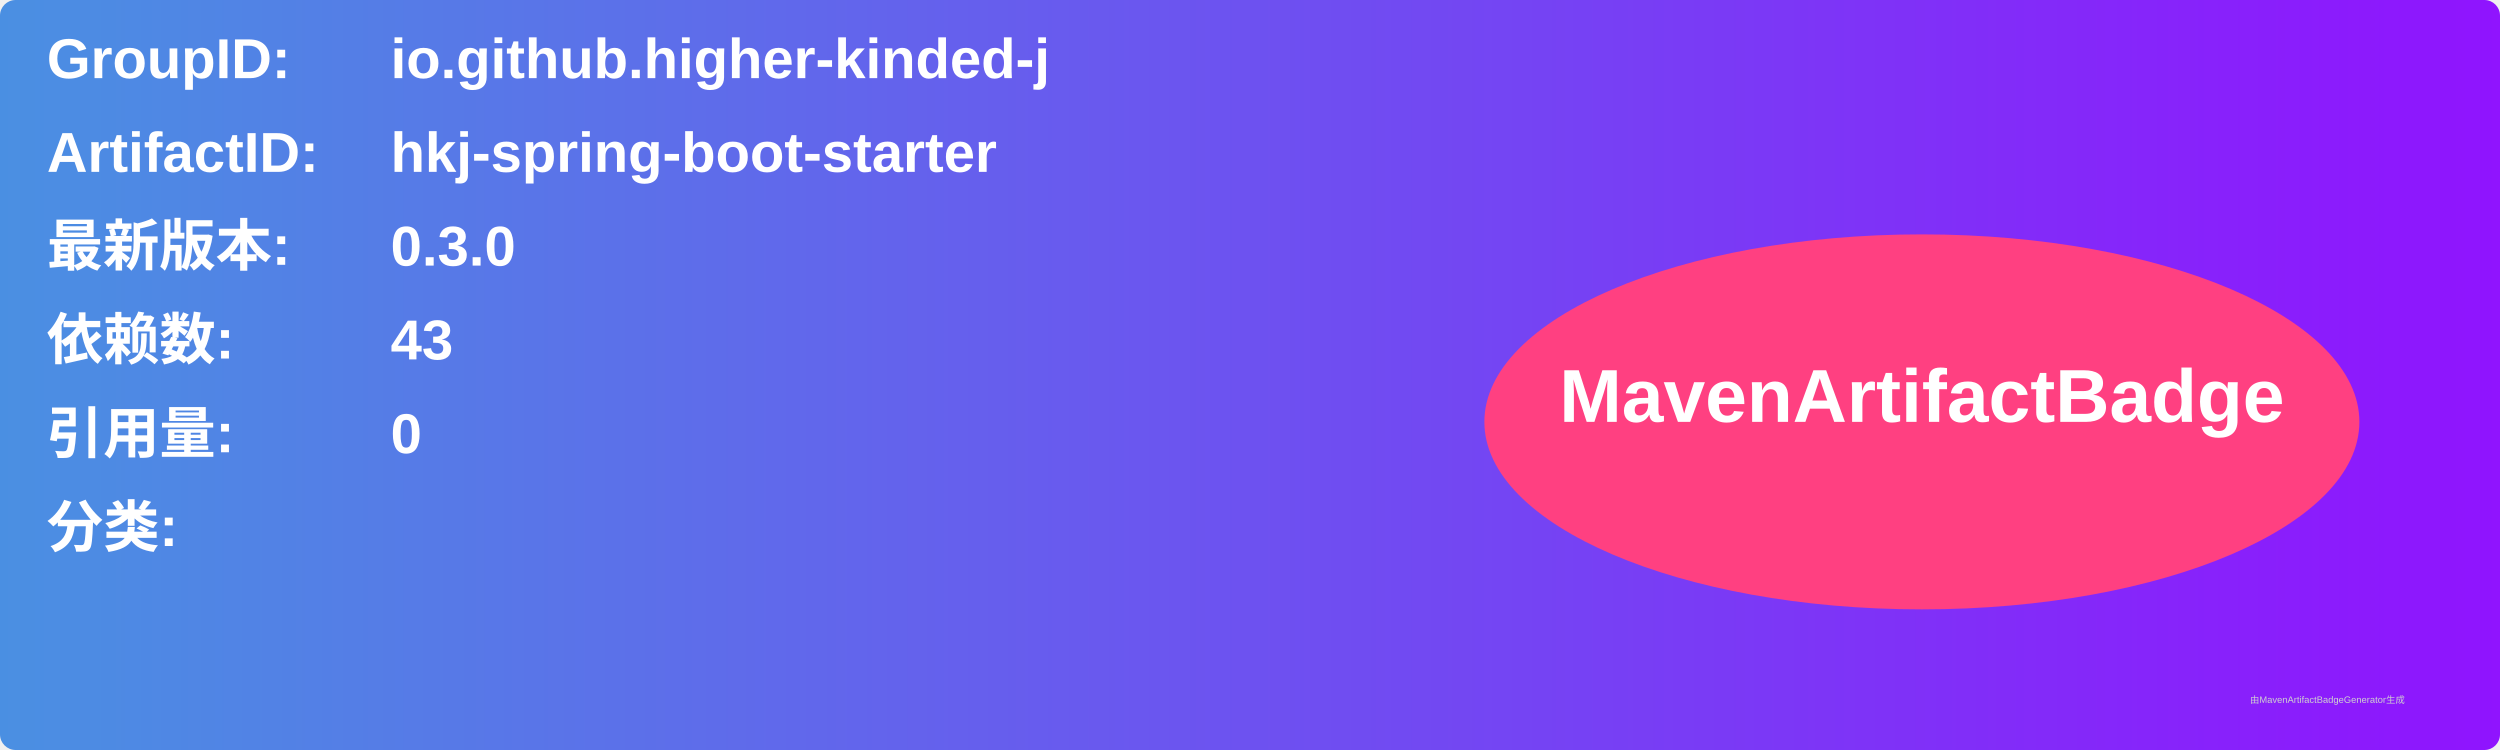
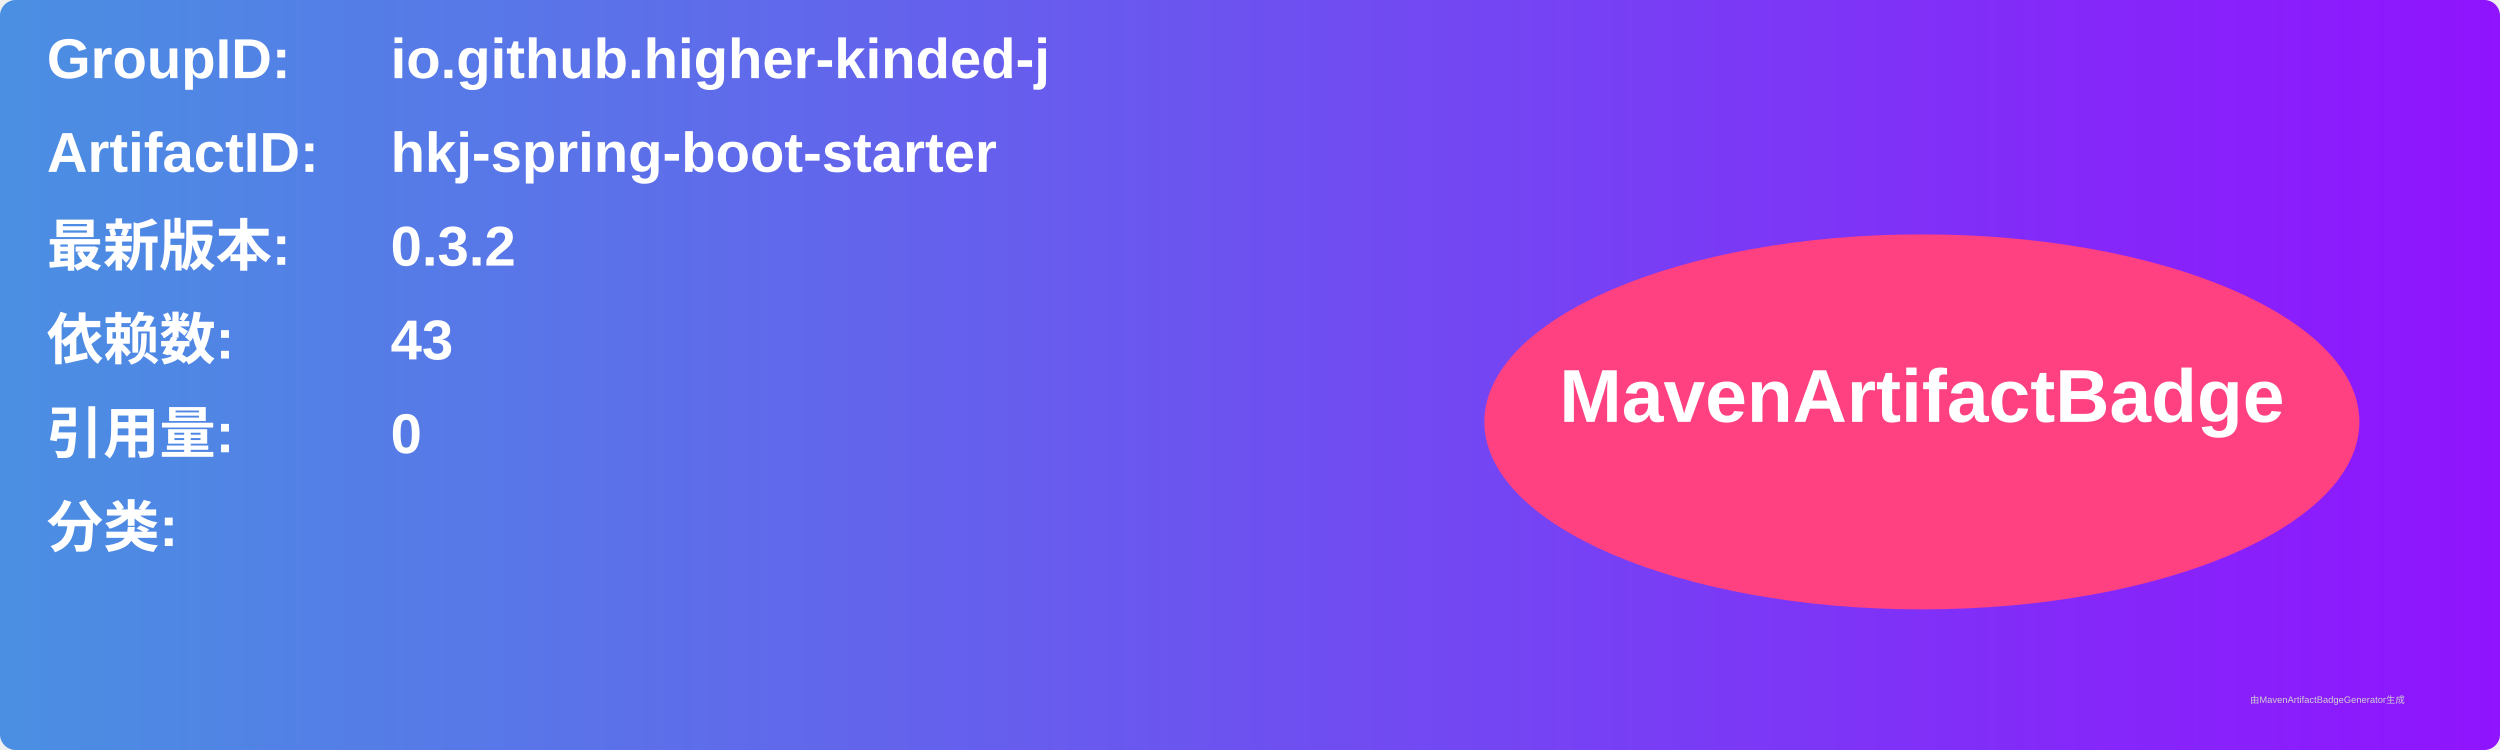
<svg xmlns="http://www.w3.org/2000/svg" width="800" height="240" viewBox="0 0 800 240">
  <linearGradient id="grad" x1="0%" y1="0%" x2="100%" y2="0%">
    <stop offset="0%" stop-color="#4a90e2" />
    <stop offset="100%" stop-color="#9013fe" />
  </linearGradient>
  <rect width="100%" height="100%" rx="5" ry="5" fill="url(#grad)" />
  <g transform="translate(15, 15)">
    <text x="0" y="10" font-family="Arial" font-size="18" fill="white" font-weight="bold" width="260">GroupID:</text>
    <text x="110" y="10" font-family="Arial" font-size="18" fill="white" font-weight="bold" width="460">io.github.higher-kinded-j</text>
    <text x="0" y="40" font-family="Arial" font-size="18" fill="white" font-weight="bold" width="260">ArtifactID:</text>
    <text x="110" y="40" font-family="Arial" font-size="18" fill="white" font-weight="bold" width="460">hkj-spring-boot-starter</text>
    <text x="0" y="70" font-family="Arial" font-size="18" fill="white" font-weight="bold">最新版本:</text>
    <text x="110" y="70" font-family="Arial" font-size="18" fill="white" font-weight="bold">
-       <tspan font-weight="bold">0.3.0</tspan>
+       <tspan font-weight="bold">0.3.2</tspan>
    </text>
    <text x="0" y="100" font-family="Arial" font-size="18" fill="white" font-weight="bold">依赖数: </text>
    <text x="110" y="100" font-family="Arial" font-size="18" fill="white">
      <tspan font-weight="bold">43</tspan>
    </text>
    <text x="0" y="130" font-family="Arial" font-size="18" fill="white" font-weight="bold">引用量: </text>
    <text x="110" y="130" font-family="Arial" font-size="18" fill="white">
      <tspan font-weight="bold">0</tspan>
    </text>
    <text x="0" y="160" font-family="Arial" font-size="18" fill="white" font-weight="bold">分类:</text>
    <text x="10" y="190" font-family="Arial" font-size="10" fill="white">
      <tspan font-weight="bold" />
    </text>
    <ellipse cx="600" cy="120" rx="140" ry="60" fill="#ff4081" />
    <text x="600" y="120" text-anchor="middle" font-family="Arial" font-size="24" fill="white" font-weight="bold">MavenArtifactBadge</text>
  </g>
  <text x="720" y="225" font-family="Arial" font-size="3" fill="#d0d0d0">由MavenArtifactBadgeGenerator生成</text>
</svg>
